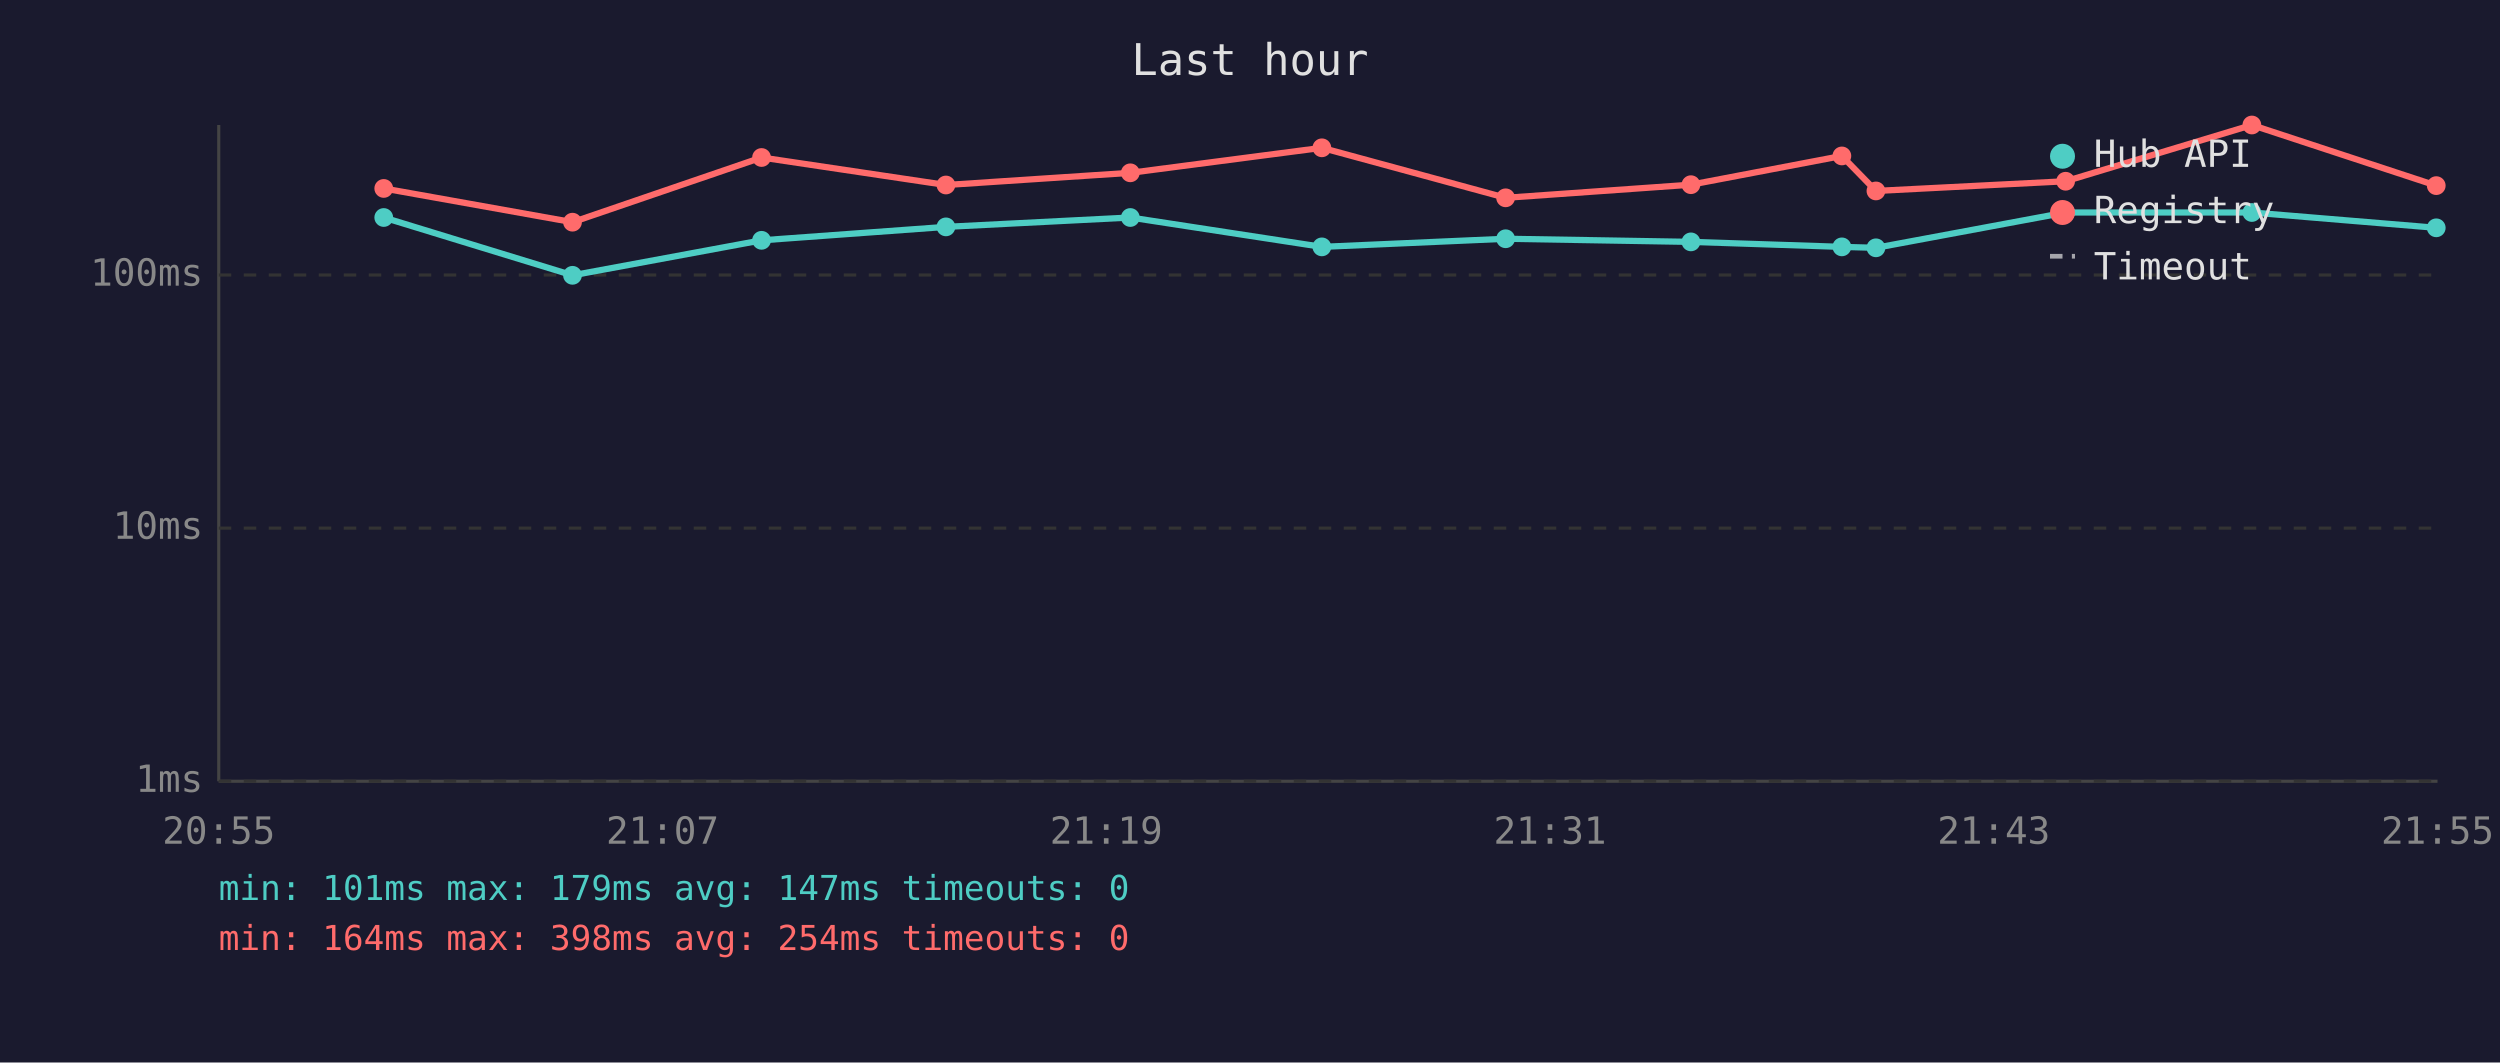
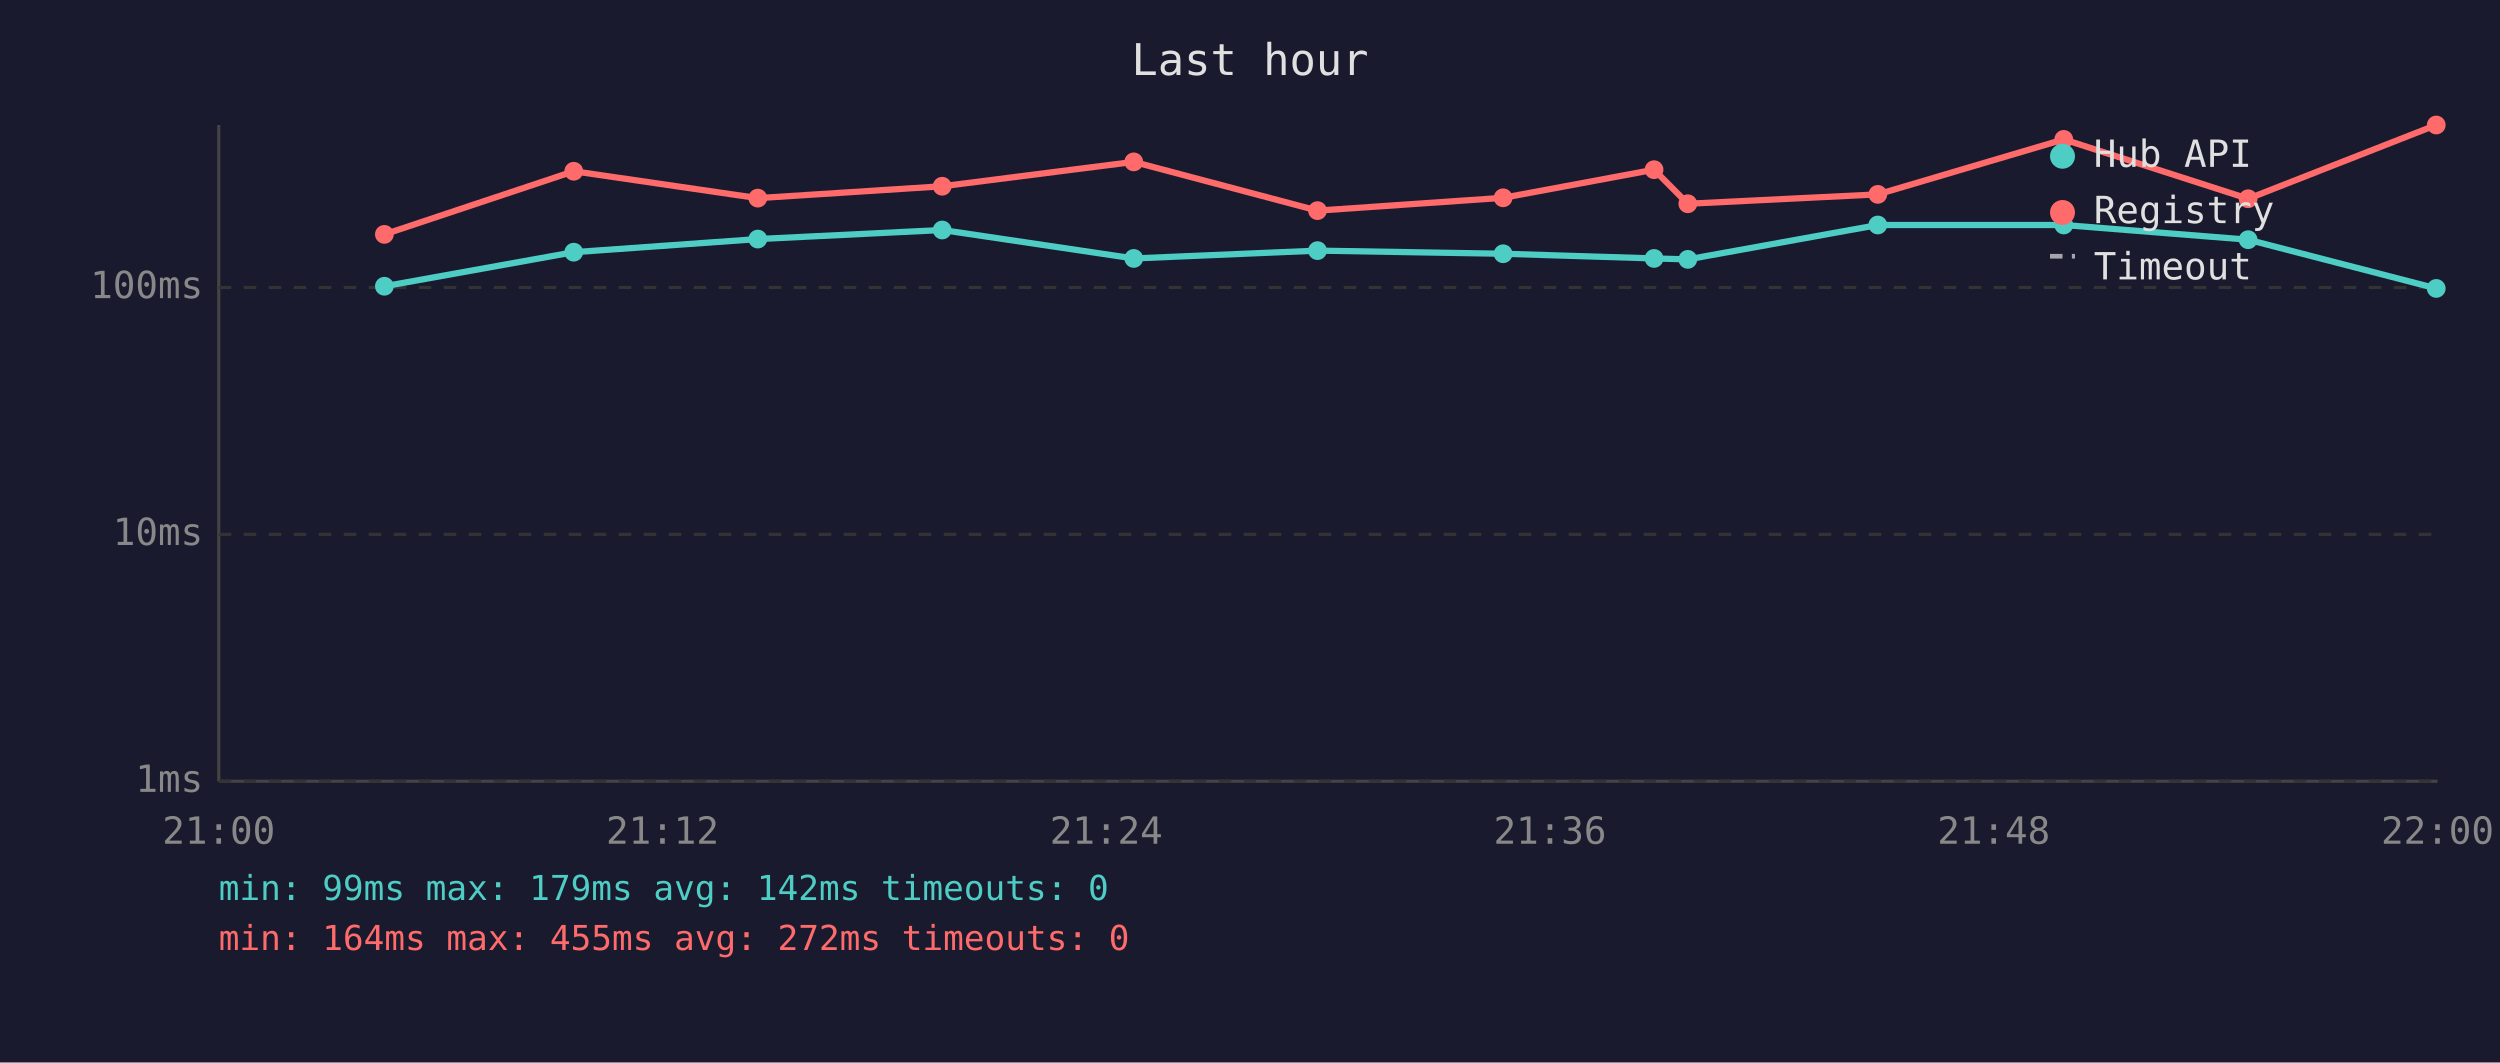
<svg xmlns="http://www.w3.org/2000/svg" viewBox="0 0 800 340" font-family="monospace" font-size="12">
  <rect width="800" height="340" fill="#1a1a2e" />
  <text x="400" y="24" fill="#e0e0e0" font-size="14" text-anchor="middle">Last hour</text>
  <line x1="70" y1="40" x2="70" y2="250" stroke="#444" stroke-width="1" />
  <line x1="70" y1="250" x2="780" y2="250" stroke="#444" stroke-width="1" />
  <line x1="70" y1="250" x2="780" y2="250" stroke="#333" stroke-width="1" stroke-dasharray="4" />
  <text x="65" y="250" fill="#888" text-anchor="end" dominant-baseline="middle">1ms</text>
-   <line x1="70" y1="169" x2="780" y2="169" stroke="#333" stroke-width="1" stroke-dasharray="4" />
-   <text x="65" y="169" fill="#888" text-anchor="end" dominant-baseline="middle">10ms</text>
-   <line x1="70" y1="88" x2="780" y2="88" stroke="#333" stroke-width="1" stroke-dasharray="4" />
-   <text x="65" y="88" fill="#888" text-anchor="end" dominant-baseline="middle">100ms</text>
-   <text x="70" y="270" fill="#888" text-anchor="middle">20:55</text>
-   <text x="212" y="270" fill="#888" text-anchor="middle">21:07</text>
-   <text x="354" y="270" fill="#888" text-anchor="middle">21:19</text>
-   <text x="496" y="270" fill="#888" text-anchor="middle">21:31</text>
-   <text x="638" y="270" fill="#888" text-anchor="middle">21:43</text>
-   <text x="780" y="270" fill="#888" text-anchor="middle">21:55</text>
-   <polyline points="122.8,69.6 183.2,88.1 243.7,76.9 302.7,72.6 361.7,69.6 423.0,79.0 481.8,76.4 541.1,77.4 589.4,79.0 600.3,79.3 661.0,68.0 720.6,68.0 779.6,72.9" fill="none" stroke="#4ecdc4" stroke-width="2" opacity="1" />
-   <circle cx="122.8" cy="69.6" r="3" fill="#4ecdc4" />
-   <circle cx="183.2" cy="88.1" r="3" fill="#4ecdc4" />
-   <circle cx="243.7" cy="76.9" r="3" fill="#4ecdc4" />
-   <circle cx="302.7" cy="72.6" r="3" fill="#4ecdc4" />
-   <circle cx="361.7" cy="69.6" r="3" fill="#4ecdc4" />
-   <circle cx="423.0" cy="79.0" r="3" fill="#4ecdc4" />
-   <circle cx="481.8" cy="76.4" r="3" fill="#4ecdc4" />
-   <circle cx="541.1" cy="77.4" r="3" fill="#4ecdc4" />
-   <circle cx="589.4" cy="79.0" r="3" fill="#4ecdc4" />
-   <circle cx="600.3" cy="79.3" r="3" fill="#4ecdc4" />
-   <circle cx="661.0" cy="68.0" r="3" fill="#4ecdc4" />
-   <circle cx="720.6" cy="68.0" r="3" fill="#4ecdc4" />
-   <circle cx="779.6" cy="72.9" r="3" fill="#4ecdc4" />
-   <polyline points="122.8,60.3 183.2,71.1 243.7,50.4 302.7,59.2 361.7,55.3 423.0,47.3 481.8,63.3 541.1,59.1 589.4,49.9 600.3,61.1 661.0,58.0 720.6,40.0 779.6,59.4" fill="none" stroke="#ff6b6b" stroke-width="2" opacity="1" />
-   <circle cx="122.8" cy="60.3" r="3" fill="#ff6b6b" />
-   <circle cx="183.2" cy="71.1" r="3" fill="#ff6b6b" />
-   <circle cx="243.7" cy="50.4" r="3" fill="#ff6b6b" />
-   <circle cx="302.7" cy="59.2" r="3" fill="#ff6b6b" />
-   <circle cx="361.7" cy="55.3" r="3" fill="#ff6b6b" />
-   <circle cx="423.0" cy="47.3" r="3" fill="#ff6b6b" />
-   <circle cx="481.8" cy="63.3" r="3" fill="#ff6b6b" />
-   <circle cx="541.1" cy="59.1" r="3" fill="#ff6b6b" />
-   <circle cx="589.4" cy="49.9" r="3" fill="#ff6b6b" />
-   <circle cx="600.3" cy="61.1" r="3" fill="#ff6b6b" />
-   <circle cx="661.0" cy="58.0" r="3" fill="#ff6b6b" />
-   <circle cx="720.6" cy="40.0" r="3" fill="#ff6b6b" />
-   <circle cx="779.6" cy="59.4" r="3" fill="#ff6b6b" />
+   <line x1="70" y1="171" x2="780" y2="171" stroke="#333" stroke-width="1" stroke-dasharray="4" />
+   <text x="65" y="171" fill="#888" text-anchor="end" dominant-baseline="middle">10ms</text>
+   <line x1="70" y1="92" x2="780" y2="92" stroke="#333" stroke-width="1" stroke-dasharray="4" />
+   <text x="65" y="92" fill="#888" text-anchor="end" dominant-baseline="middle">100ms</text>
+   <text x="70" y="270" fill="#888" text-anchor="middle">21:00</text>
+   <text x="212" y="270" fill="#888" text-anchor="middle">21:12</text>
+   <text x="354" y="270" fill="#888" text-anchor="middle">21:24</text>
+   <text x="496" y="270" fill="#888" text-anchor="middle">21:36</text>
+   <text x="638" y="270" fill="#888" text-anchor="middle">21:48</text>
+   <text x="780" y="270" fill="#888" text-anchor="middle">22:00</text>
+   <polyline points="123.0,91.6 183.6,80.7 242.5,76.5 301.5,73.6 362.8,82.7 421.6,80.2 481.0,81.2 529.3,82.7 540.1,83.0 600.9,72.0 660.4,72.0 719.4,76.7 779.6,92.3" fill="none" stroke="#4ecdc4" stroke-width="2" opacity="1" />
+   <circle cx="123.0" cy="91.6" r="3" fill="#4ecdc4" />
+   <circle cx="183.6" cy="80.7" r="3" fill="#4ecdc4" />
+   <circle cx="242.5" cy="76.5" r="3" fill="#4ecdc4" />
+   <circle cx="301.5" cy="73.6" r="3" fill="#4ecdc4" />
+   <circle cx="362.8" cy="82.7" r="3" fill="#4ecdc4" />
+   <circle cx="421.6" cy="80.2" r="3" fill="#4ecdc4" />
+   <circle cx="481.0" cy="81.2" r="3" fill="#4ecdc4" />
+   <circle cx="529.3" cy="82.7" r="3" fill="#4ecdc4" />
+   <circle cx="540.1" cy="83.0" r="3" fill="#4ecdc4" />
+   <circle cx="600.9" cy="72.0" r="3" fill="#4ecdc4" />
+   <circle cx="660.4" cy="72.0" r="3" fill="#4ecdc4" />
+   <circle cx="719.4" cy="76.7" r="3" fill="#4ecdc4" />
+   <circle cx="779.6" cy="92.3" r="3" fill="#4ecdc4" />
+   <polyline points="123.0,75.0 183.6,54.8 242.5,63.4 301.5,59.6 362.8,51.8 421.6,67.4 481.0,63.3 529.3,54.3 540.1,65.2 600.9,62.2 660.4,44.6 719.4,63.6 779.6,40.0" fill="none" stroke="#ff6b6b" stroke-width="2" opacity="1" />
+   <circle cx="123.0" cy="75.0" r="3" fill="#ff6b6b" />
+   <circle cx="183.6" cy="54.8" r="3" fill="#ff6b6b" />
+   <circle cx="242.5" cy="63.4" r="3" fill="#ff6b6b" />
+   <circle cx="301.5" cy="59.6" r="3" fill="#ff6b6b" />
+   <circle cx="362.8" cy="51.8" r="3" fill="#ff6b6b" />
+   <circle cx="421.6" cy="67.4" r="3" fill="#ff6b6b" />
+   <circle cx="481.0" cy="63.3" r="3" fill="#ff6b6b" />
+   <circle cx="529.3" cy="54.3" r="3" fill="#ff6b6b" />
+   <circle cx="540.1" cy="65.2" r="3" fill="#ff6b6b" />
+   <circle cx="600.9" cy="62.2" r="3" fill="#ff6b6b" />
+   <circle cx="660.4" cy="44.6" r="3" fill="#ff6b6b" />
+   <circle cx="719.4" cy="63.6" r="3" fill="#ff6b6b" />
+   <circle cx="779.6" cy="40.0" r="3" fill="#ff6b6b" />
  <circle cx="660" cy="50" r="4" fill="#4ecdc4" />
  <text x="670" y="50" fill="#e0e0e0" dominant-baseline="middle">Hub API</text>
  <circle cx="660" cy="68" r="4" fill="#ff6b6b" />
  <text x="670" y="68" fill="#e0e0e0" dominant-baseline="middle">Registry</text>
  <line x1="656" y1="82" x2="664" y2="82" stroke="#e0e0e0" stroke-width="1.5" stroke-dasharray="4,3" opacity="0.7" />
  <text x="670" y="86" fill="#e0e0e0" dominant-baseline="middle">Timeout</text>
-   <text x="70" y="288" fill="#4ecdc4" font-size="11">min: 101ms  max: 179ms  avg: 147ms  timeouts: 0</text>
-   <text x="70" y="304" fill="#ff6b6b" font-size="11">min: 164ms  max: 398ms  avg: 254ms  timeouts: 0</text>
+   <text x="70" y="288" fill="#4ecdc4" font-size="11">min: 99ms  max: 179ms  avg: 142ms  timeouts: 0</text>
+   <text x="70" y="304" fill="#ff6b6b" font-size="11">min: 164ms  max: 455ms  avg: 272ms  timeouts: 0</text>
</svg>
